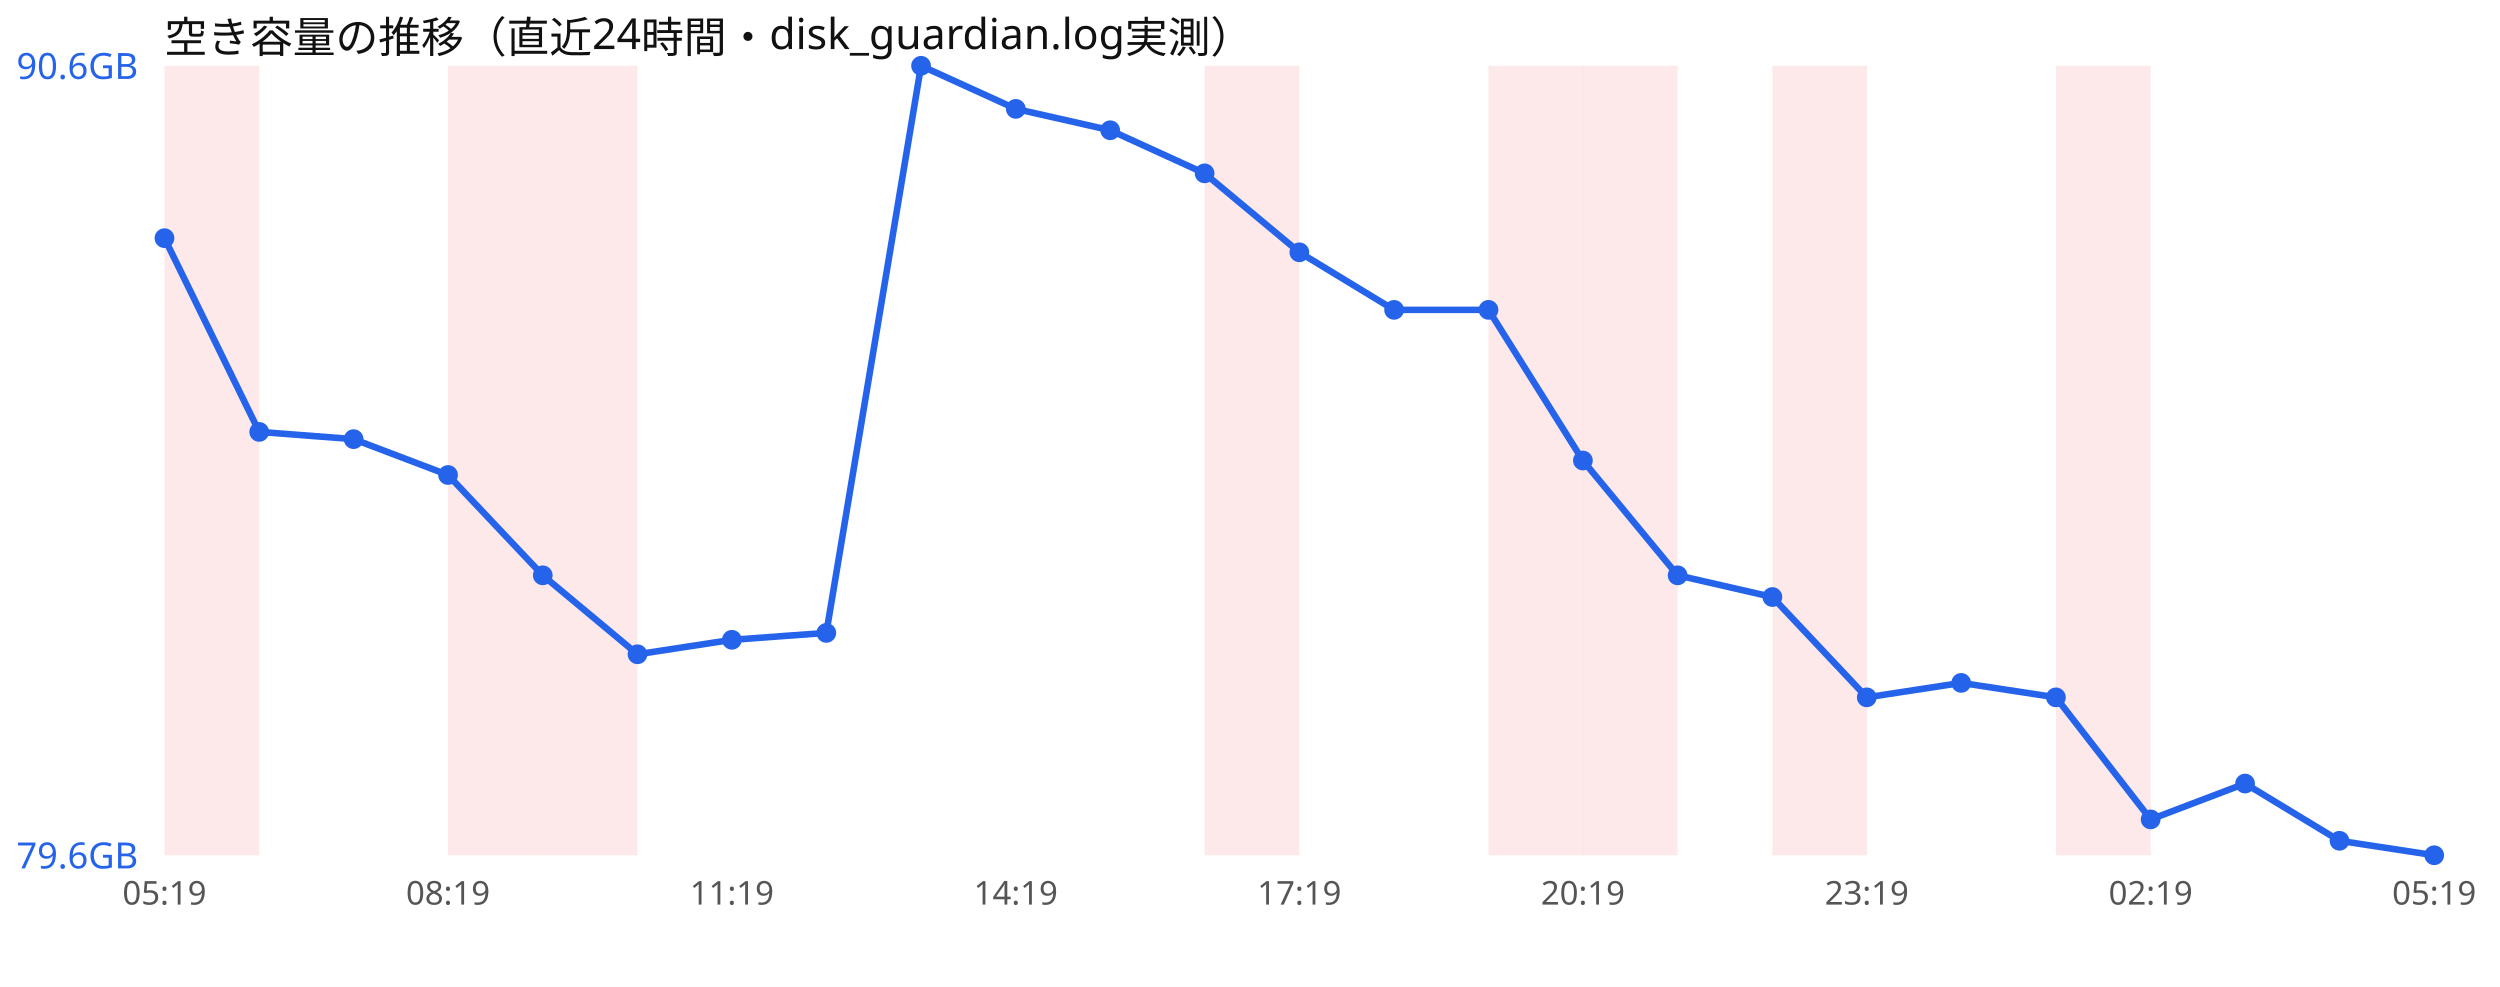
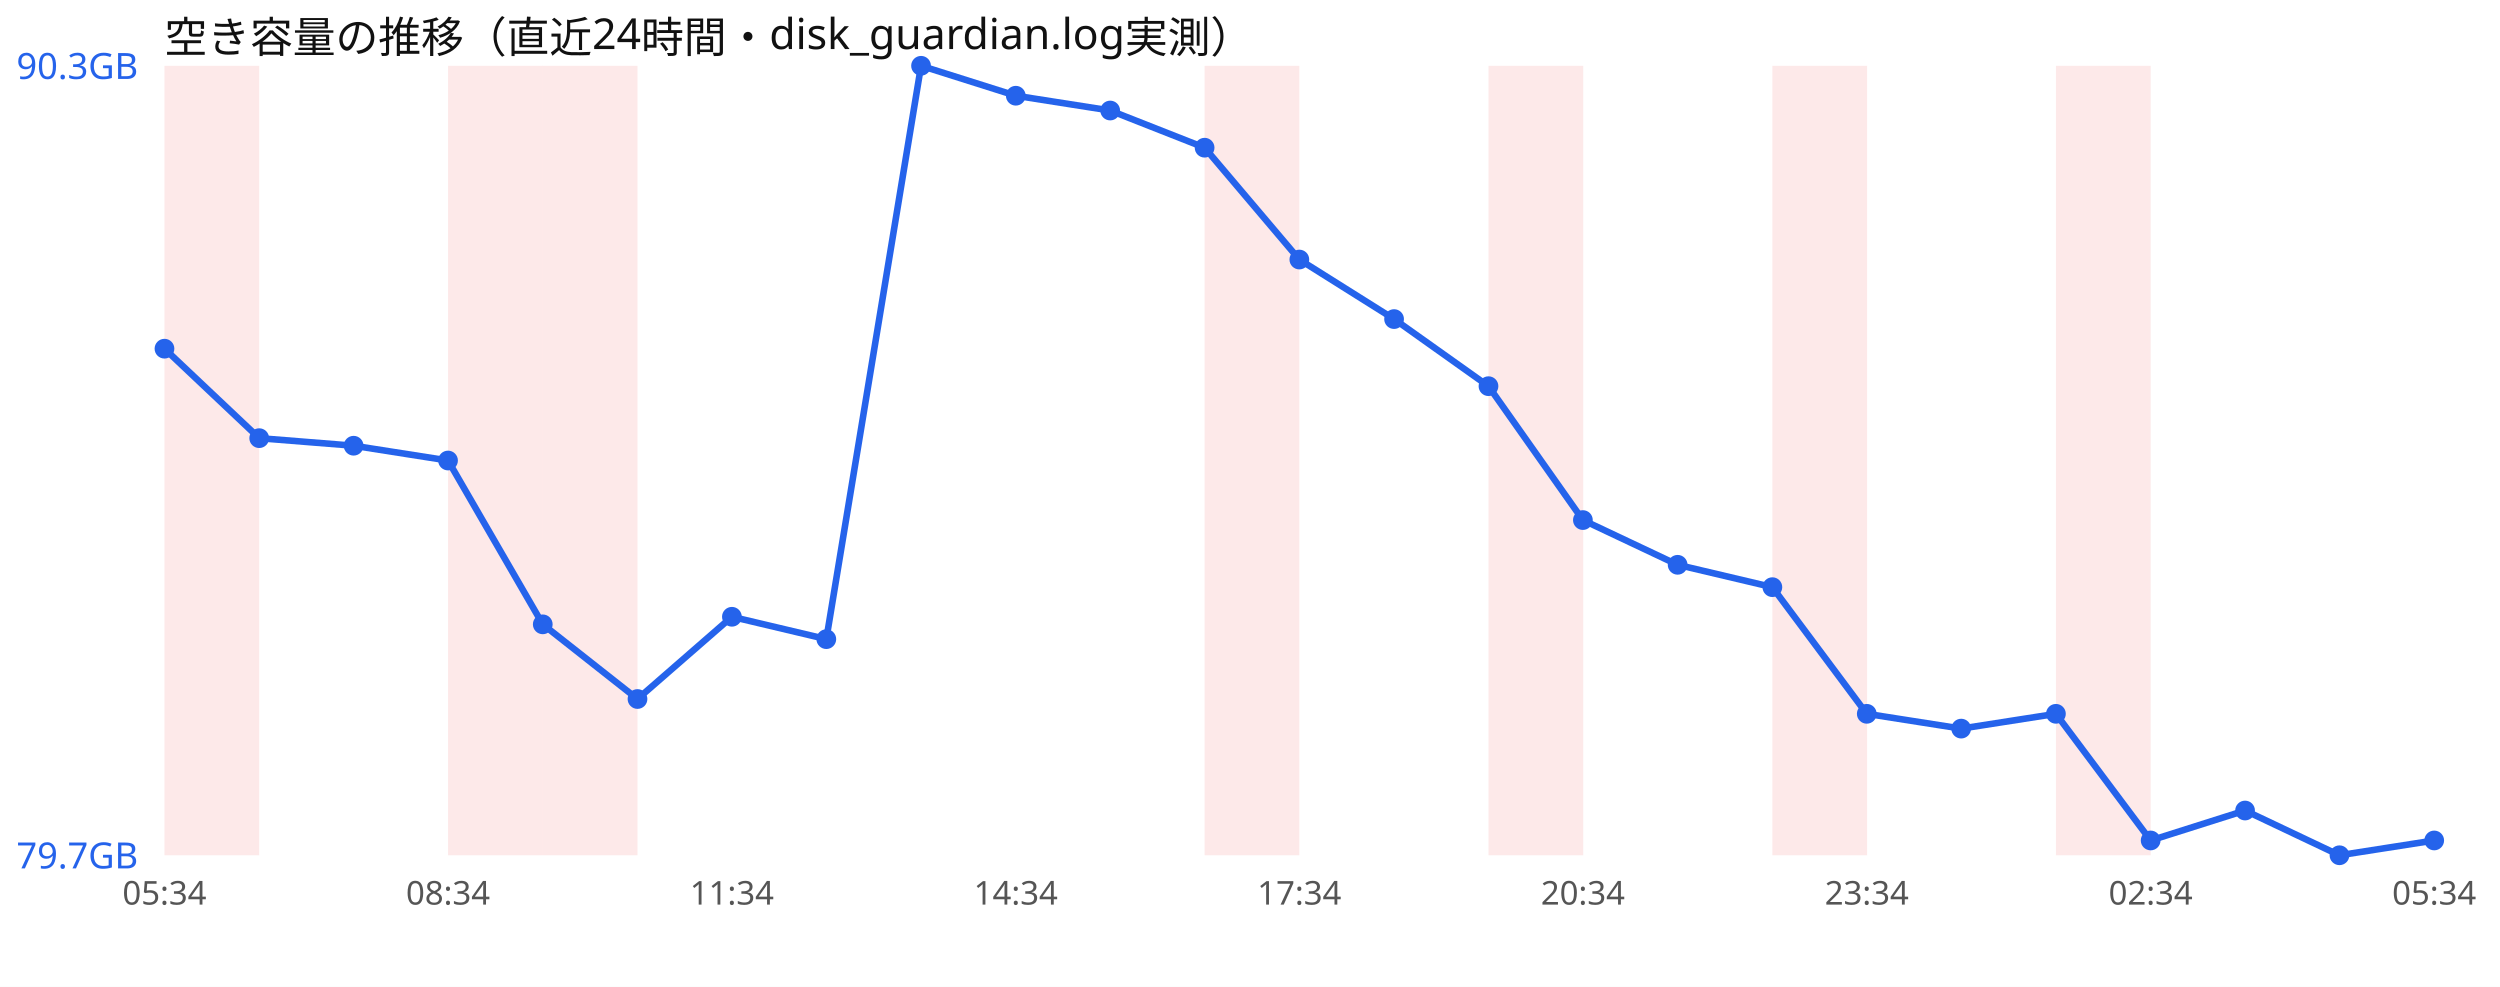
<svg xmlns="http://www.w3.org/2000/svg" width="760" height="300" viewBox="0 0 760 300" font-family="sans-serif">
  <rect width="760" height="300" fill="#ffffff" />
  <text x="50" y="16" font-size="13" fill="#111">空き容量の推移（直近24時間・disk_guardian.log実測）</text>
  <rect x="50.0" y="20" width="28.8" height="240" fill="#ef4444" opacity="0.12" />
  <rect x="136.2" y="20" width="28.8" height="240" fill="#ef4444" opacity="0.12" />
  <rect x="165.0" y="20" width="28.8" height="240" fill="#ef4444" opacity="0.12" />
  <rect x="366.2" y="20" width="28.8" height="240" fill="#ef4444" opacity="0.12" />
  <rect x="452.5" y="20" width="28.8" height="240" fill="#ef4444" opacity="0.12" />
-   <rect x="481.2" y="20" width="28.8" height="240" fill="#ef4444" opacity="0.12" />
  <rect x="538.8" y="20" width="28.8" height="240" fill="#ef4444" opacity="0.12" />
  <rect x="625.0" y="20" width="28.8" height="240" fill="#ef4444" opacity="0.12" />
-   <polyline points="50.0,72.4 78.8,131.3 107.5,133.5 136.2,144.4 165.0,174.9 193.8,198.9 222.5,194.5 251.2,192.4 280.0,20.0 308.8,33.1 337.5,39.6 366.2,52.7 395.0,76.7 423.8,94.2 452.5,94.2 481.2,140.0 510.0,174.9 538.8,181.5 567.5,212.0 596.2,207.6 625.0,212.0 653.8,249.1 682.5,238.2 711.2,255.6 740.0,260.0" fill="none" stroke="#2563eb" stroke-width="2" />
-   <circle cx="50.0" cy="72.4" r="3" fill="#2563eb" />
-   <circle cx="78.8" cy="131.3" r="3" fill="#2563eb" />
-   <circle cx="107.5" cy="133.5" r="3" fill="#2563eb" />
-   <circle cx="136.2" cy="144.4" r="3" fill="#2563eb" />
-   <circle cx="165.0" cy="174.9" r="3" fill="#2563eb" />
-   <circle cx="193.8" cy="198.9" r="3" fill="#2563eb" />
-   <circle cx="222.5" cy="194.5" r="3" fill="#2563eb" />
-   <circle cx="251.2" cy="192.4" r="3" fill="#2563eb" />
+   <polyline points="50.0,106.0 78.8,133.2 107.5,135.5 136.2,140.0 165.0,189.8 193.8,212.5 222.5,187.5 251.2,194.3 280.0,20.0 308.8,29.1 337.5,33.6 366.2,44.9 395.0,78.9 423.8,97.0 452.5,117.4 481.2,158.1 510.0,171.7 538.8,178.5 567.5,217.0 596.2,221.5 625.0,217.0 653.8,255.5 682.5,246.4 711.2,260.0 740.0,255.5" fill="none" stroke="#2563eb" stroke-width="2" />
+   <circle cx="50.0" cy="106.0" r="3" fill="#2563eb" />
+   <circle cx="78.8" cy="133.2" r="3" fill="#2563eb" />
+   <circle cx="107.5" cy="135.5" r="3" fill="#2563eb" />
+   <circle cx="136.2" cy="140.0" r="3" fill="#2563eb" />
+   <circle cx="165.0" cy="189.8" r="3" fill="#2563eb" />
+   <circle cx="193.8" cy="212.5" r="3" fill="#2563eb" />
+   <circle cx="222.5" cy="187.5" r="3" fill="#2563eb" />
+   <circle cx="251.2" cy="194.3" r="3" fill="#2563eb" />
  <circle cx="280.0" cy="20.0" r="3" fill="#2563eb" />
-   <circle cx="308.8" cy="33.1" r="3" fill="#2563eb" />
-   <circle cx="337.5" cy="39.6" r="3" fill="#2563eb" />
-   <circle cx="366.2" cy="52.7" r="3" fill="#2563eb" />
-   <circle cx="395.0" cy="76.7" r="3" fill="#2563eb" />
-   <circle cx="423.8" cy="94.2" r="3" fill="#2563eb" />
-   <circle cx="452.5" cy="94.2" r="3" fill="#2563eb" />
-   <circle cx="481.2" cy="140.0" r="3" fill="#2563eb" />
-   <circle cx="510.0" cy="174.9" r="3" fill="#2563eb" />
-   <circle cx="538.8" cy="181.5" r="3" fill="#2563eb" />
-   <circle cx="567.5" cy="212.0" r="3" fill="#2563eb" />
-   <circle cx="596.2" cy="207.6" r="3" fill="#2563eb" />
-   <circle cx="625.0" cy="212.0" r="3" fill="#2563eb" />
-   <circle cx="653.8" cy="249.1" r="3" fill="#2563eb" />
-   <circle cx="682.5" cy="238.2" r="3" fill="#2563eb" />
-   <circle cx="711.2" cy="255.6" r="3" fill="#2563eb" />
-   <circle cx="740.0" cy="260.0" r="3" fill="#2563eb" />
-   <text x="5" y="24.0" font-size="11" fill="#2563eb">90.6GB</text>
-   <text x="5" y="264.0" font-size="11" fill="#2563eb">79.6GB</text>
-   <text x="50.0" y="275" font-size="10" fill="#555" text-anchor="middle">05:19</text>
-   <text x="136.2" y="275" font-size="10" fill="#555" text-anchor="middle">08:19</text>
-   <text x="222.5" y="275" font-size="10" fill="#555" text-anchor="middle">11:19</text>
-   <text x="308.8" y="275" font-size="10" fill="#555" text-anchor="middle">14:19</text>
-   <text x="395.0" y="275" font-size="10" fill="#555" text-anchor="middle">17:19</text>
-   <text x="481.2" y="275" font-size="10" fill="#555" text-anchor="middle">20:19</text>
-   <text x="567.5" y="275" font-size="10" fill="#555" text-anchor="middle">23:19</text>
-   <text x="653.8" y="275" font-size="10" fill="#555" text-anchor="middle">02:19</text>
-   <text x="740.0" y="275" font-size="10" fill="#555" text-anchor="middle">05:19</text>
+   <circle cx="308.8" cy="29.1" r="3" fill="#2563eb" />
+   <circle cx="337.5" cy="33.6" r="3" fill="#2563eb" />
+   <circle cx="366.2" cy="44.9" r="3" fill="#2563eb" />
+   <circle cx="395.0" cy="78.9" r="3" fill="#2563eb" />
+   <circle cx="423.8" cy="97.0" r="3" fill="#2563eb" />
+   <circle cx="452.5" cy="117.4" r="3" fill="#2563eb" />
+   <circle cx="481.2" cy="158.1" r="3" fill="#2563eb" />
+   <circle cx="510.0" cy="171.7" r="3" fill="#2563eb" />
+   <circle cx="538.8" cy="178.5" r="3" fill="#2563eb" />
+   <circle cx="567.5" cy="217.0" r="3" fill="#2563eb" />
+   <circle cx="596.2" cy="221.5" r="3" fill="#2563eb" />
+   <circle cx="625.0" cy="217.0" r="3" fill="#2563eb" />
+   <circle cx="653.8" cy="255.5" r="3" fill="#2563eb" />
+   <circle cx="682.5" cy="246.4" r="3" fill="#2563eb" />
+   <circle cx="711.2" cy="260.0" r="3" fill="#2563eb" />
+   <circle cx="740.0" cy="255.5" r="3" fill="#2563eb" />
+   <text x="5" y="24.0" font-size="11" fill="#2563eb">90.3GB</text>
+   <text x="5" y="264.0" font-size="11" fill="#2563eb">79.7GB</text>
+   <text x="50.0" y="275" font-size="10" fill="#555" text-anchor="middle">05:34</text>
+   <text x="136.2" y="275" font-size="10" fill="#555" text-anchor="middle">08:34</text>
+   <text x="222.5" y="275" font-size="10" fill="#555" text-anchor="middle">11:34</text>
+   <text x="308.8" y="275" font-size="10" fill="#555" text-anchor="middle">14:34</text>
+   <text x="395.0" y="275" font-size="10" fill="#555" text-anchor="middle">17:34</text>
+   <text x="481.2" y="275" font-size="10" fill="#555" text-anchor="middle">20:34</text>
+   <text x="567.5" y="275" font-size="10" fill="#555" text-anchor="middle">23:34</text>
+   <text x="653.8" y="275" font-size="10" fill="#555" text-anchor="middle">02:34</text>
+   <text x="740.0" y="275" font-size="10" fill="#555" text-anchor="middle">05:34</text>
</svg>
